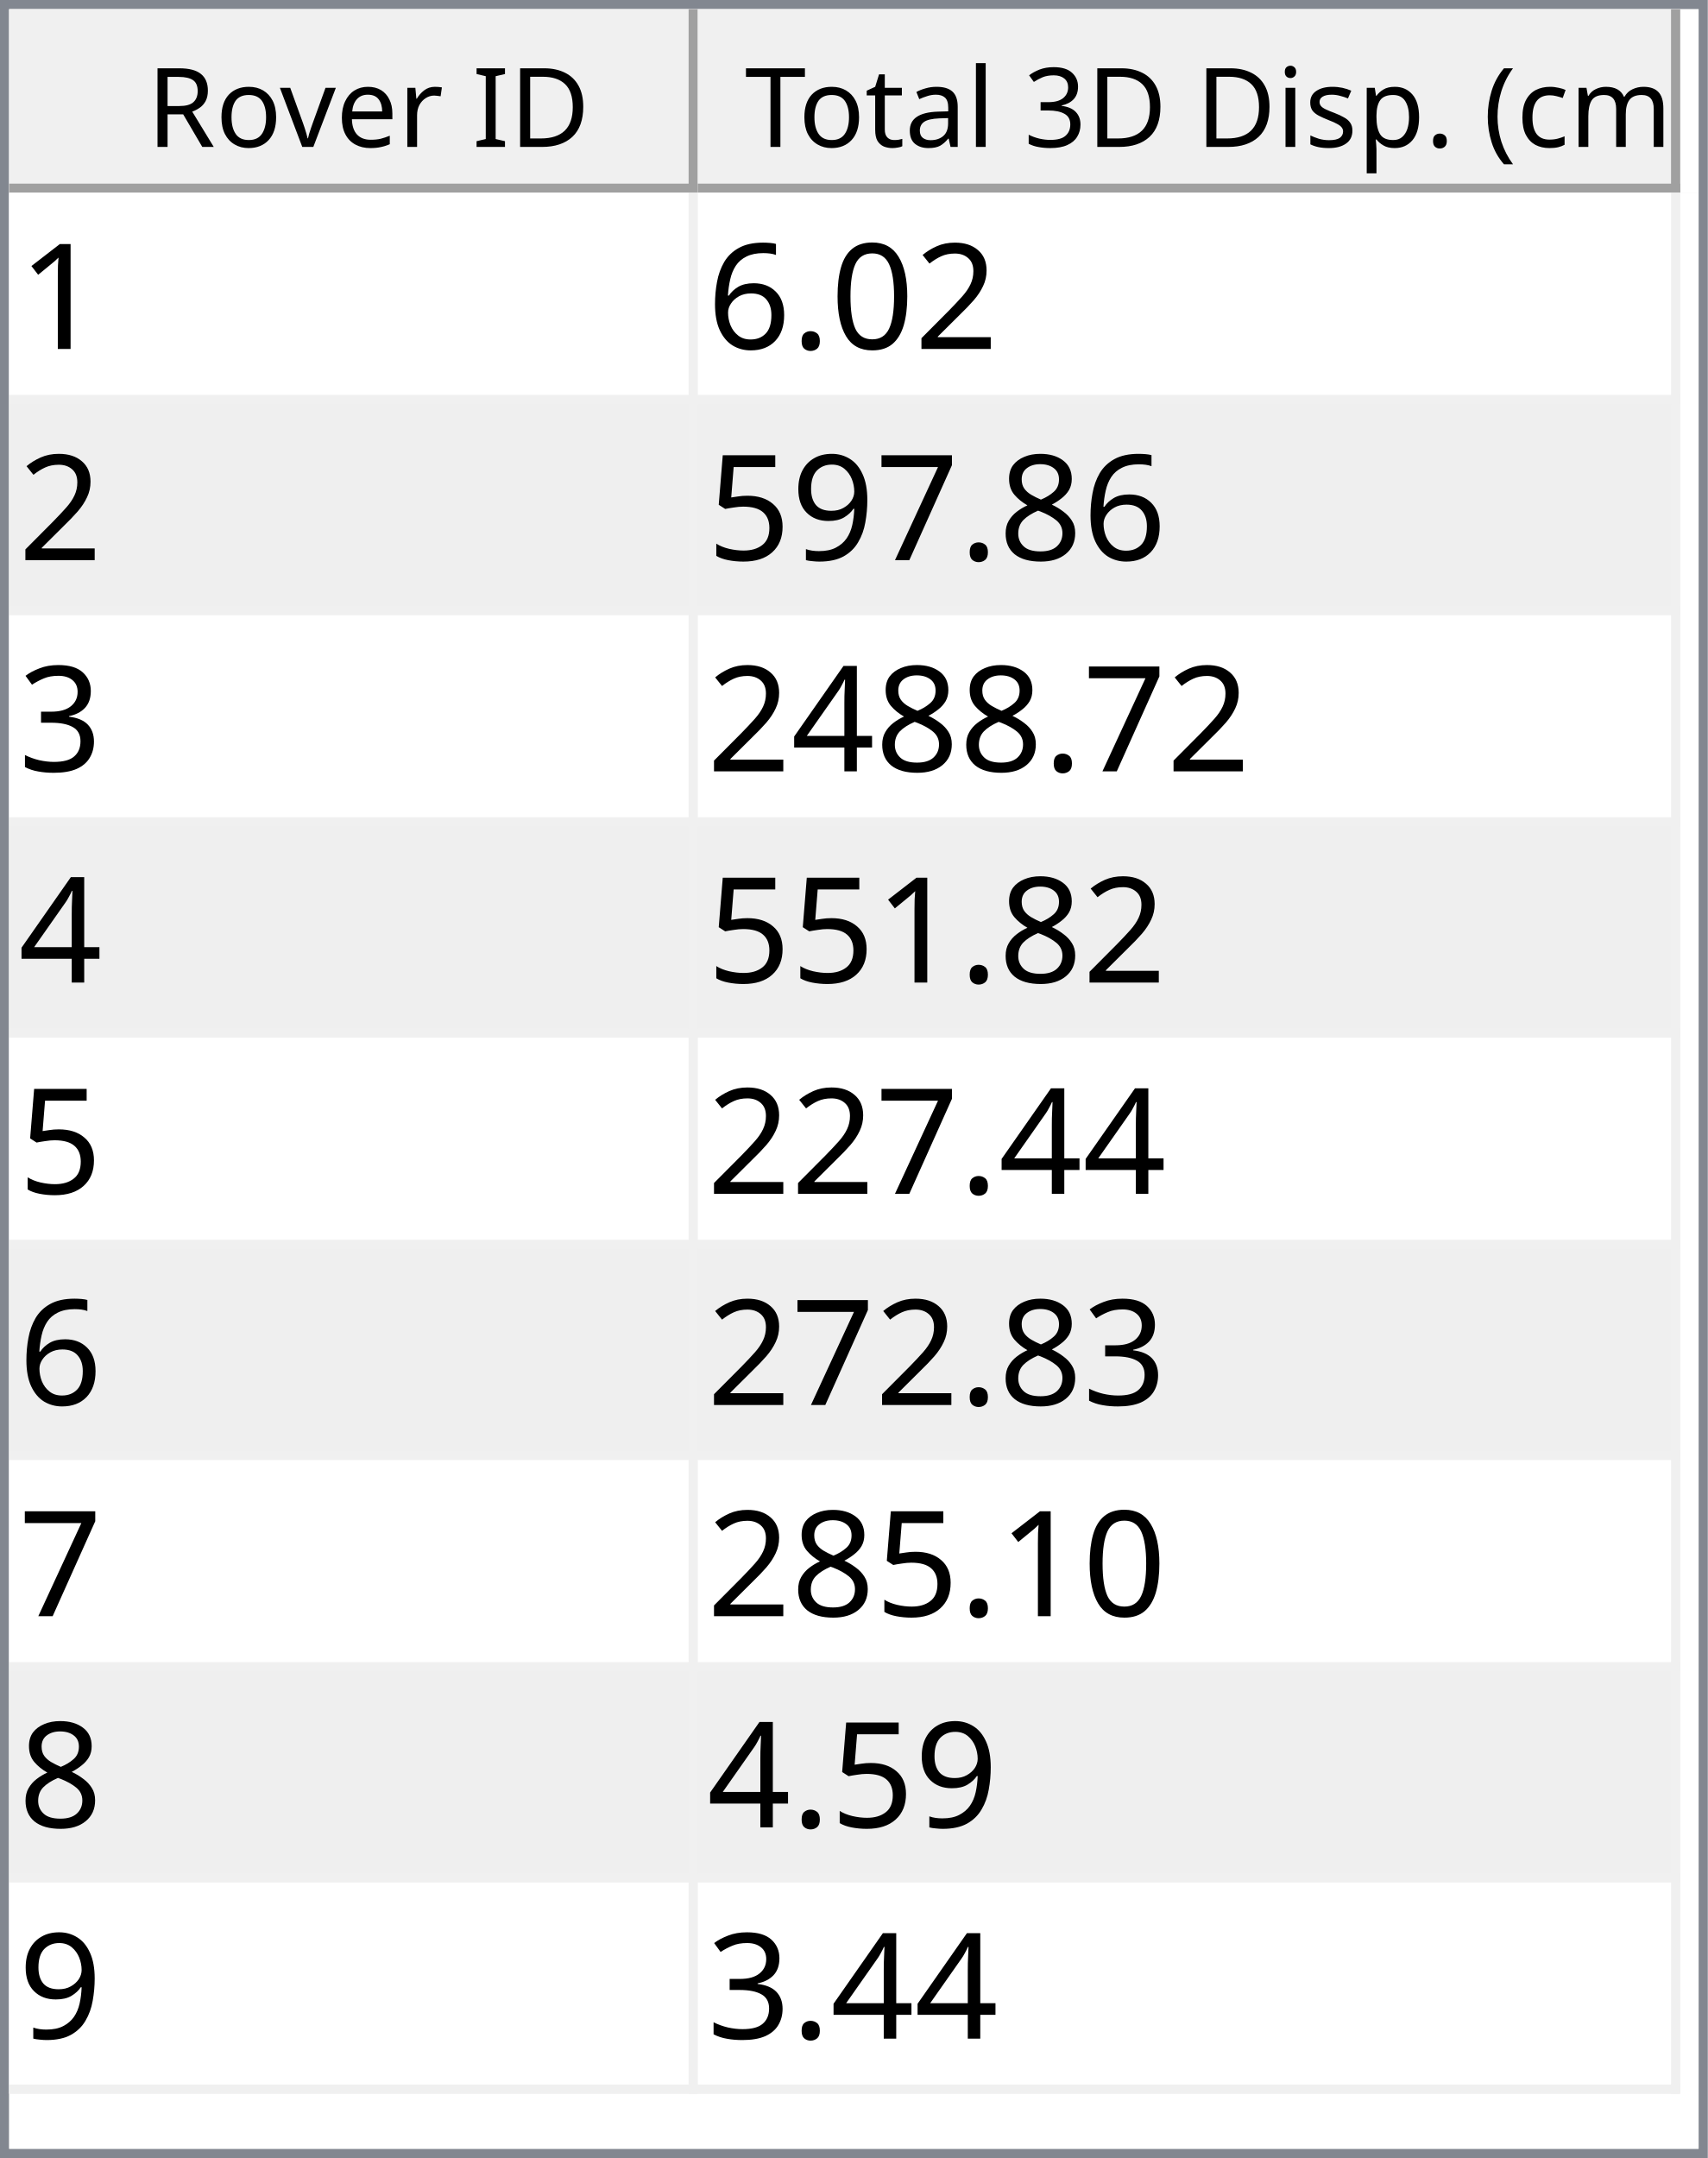
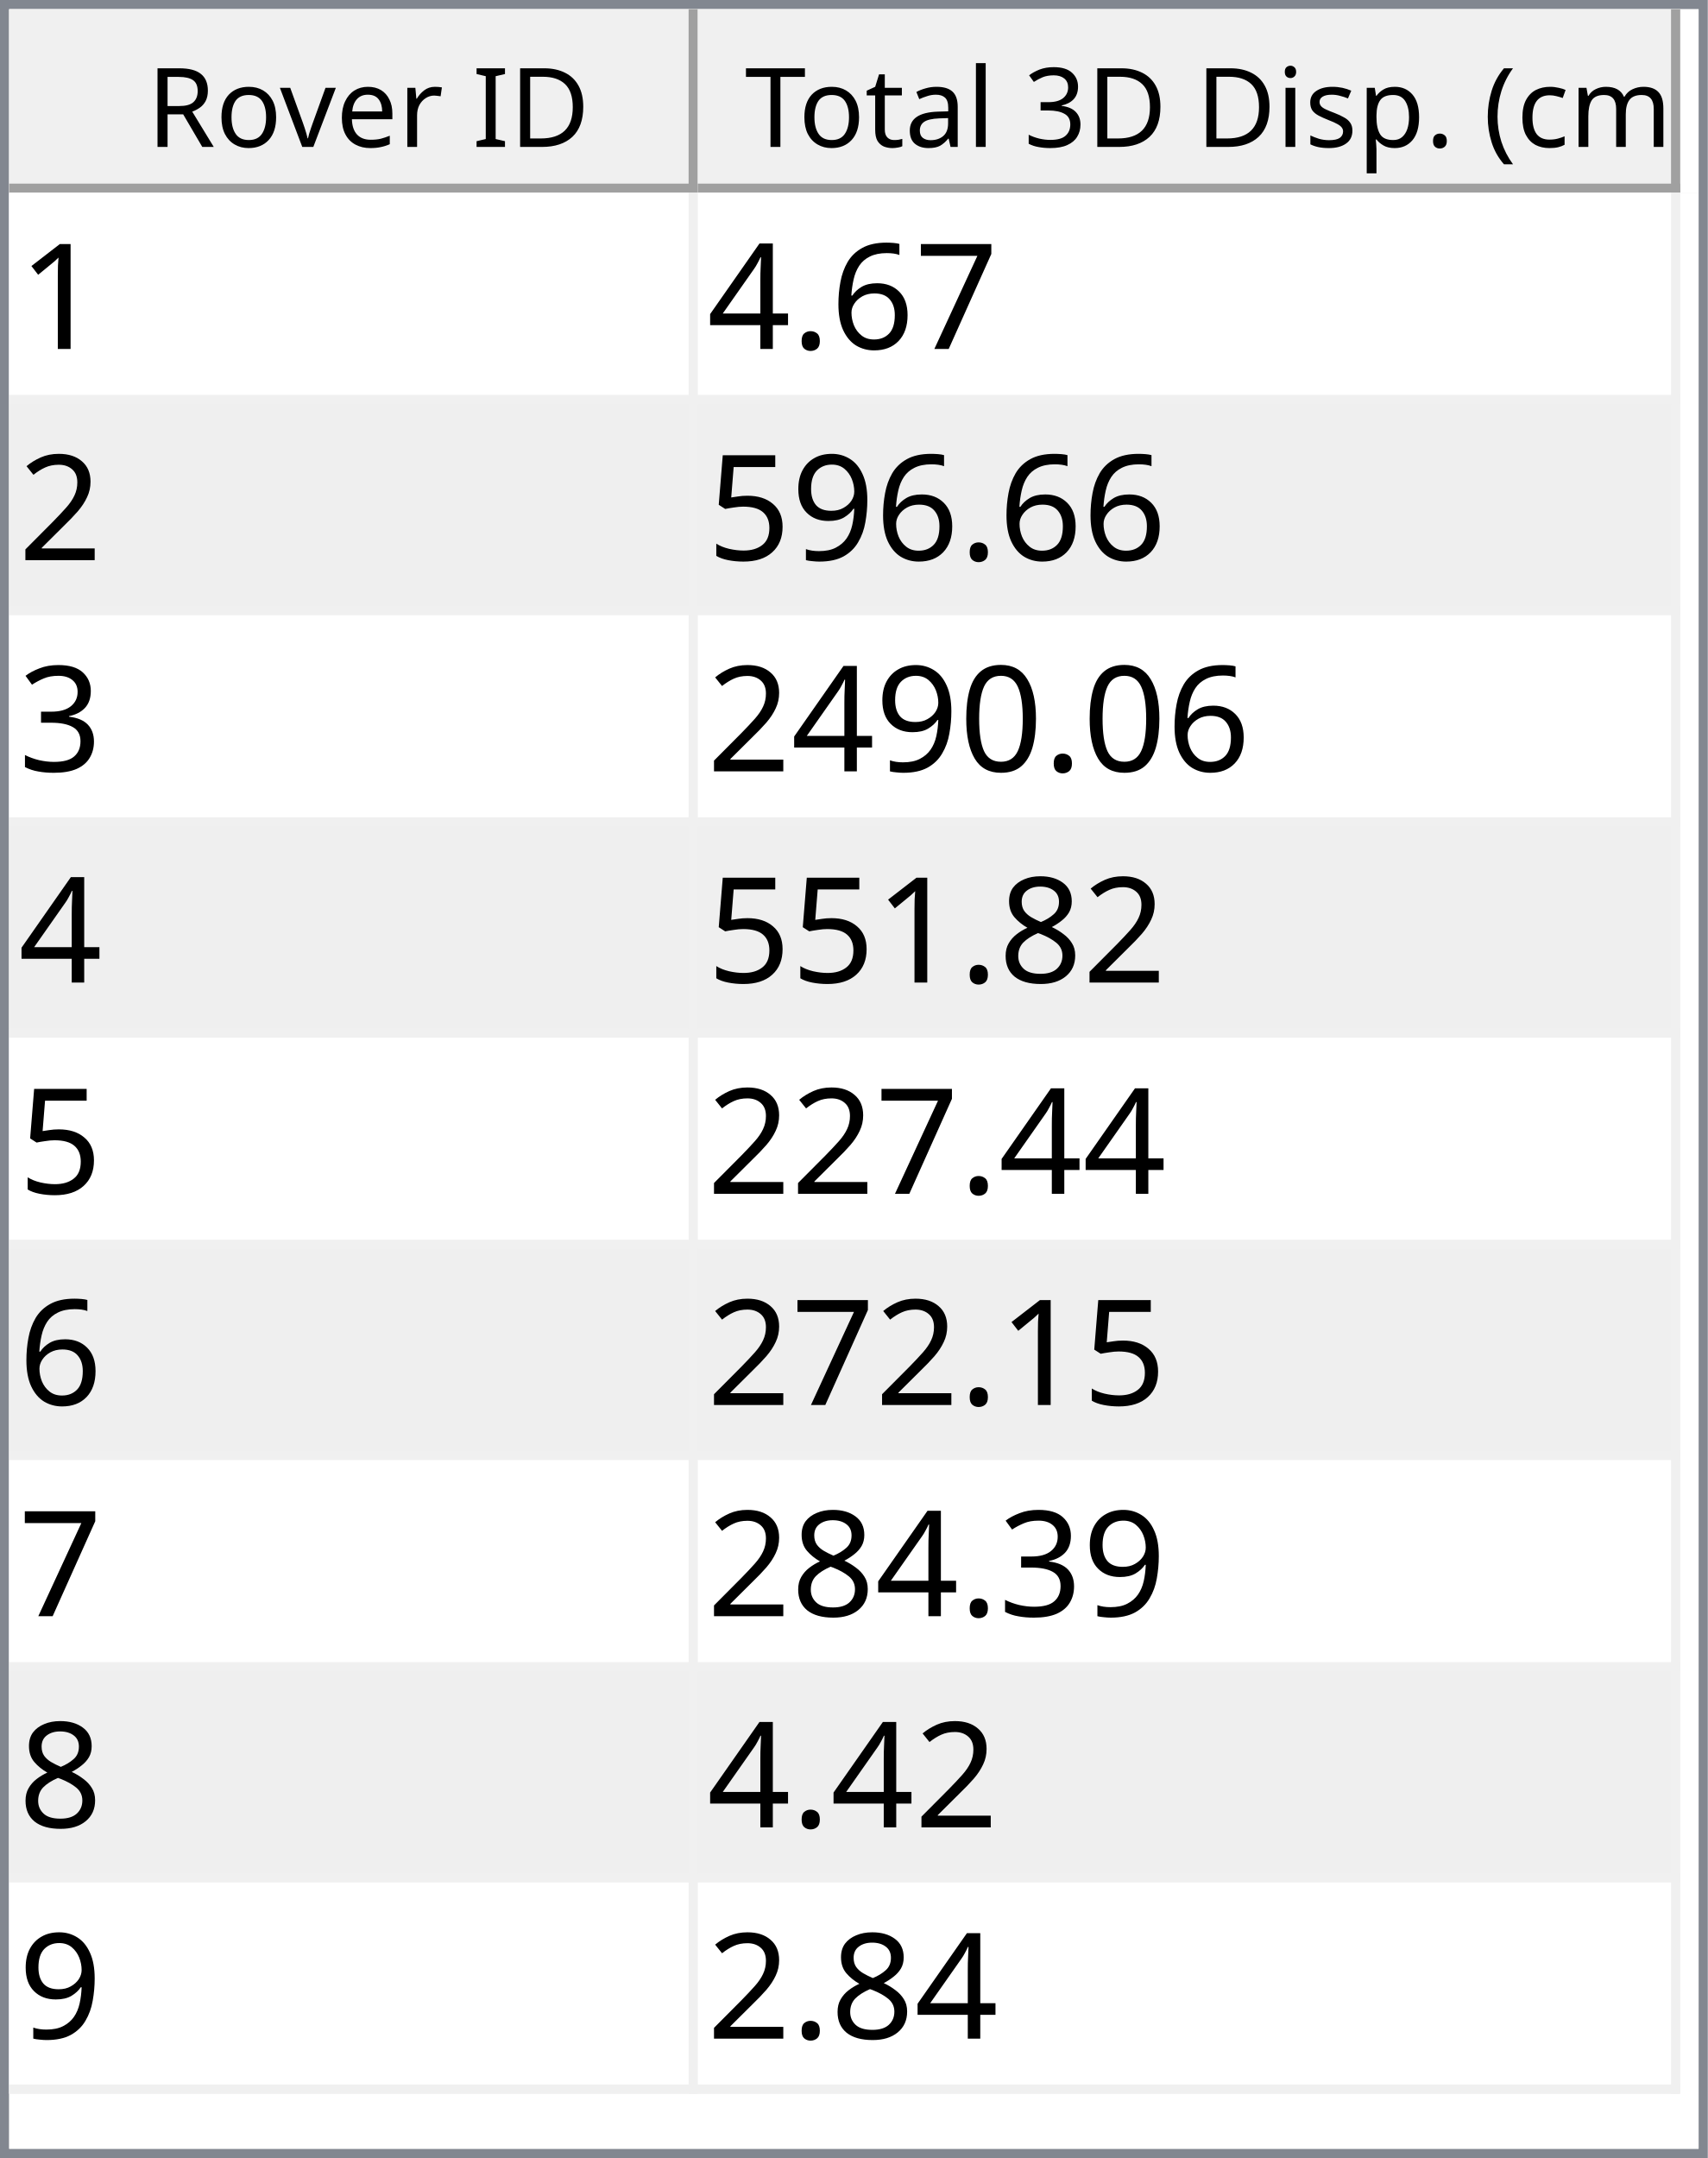
<svg xmlns="http://www.w3.org/2000/svg" style="fill-opacity:1; color-rendering:auto; color-interpolation:auto; text-rendering:auto; stroke:black; stroke-linecap:square; stroke-miterlimit:10; shape-rendering:auto; stroke-opacity:1; fill:black; stroke-dasharray:none; font-weight:normal; stroke-width:1; font-family:'Dialog'; font-style:normal; stroke-linejoin:miter; font-size:12px; stroke-dashoffset:0; image-rendering:auto;" width="186" height="235">
  <defs id="genericDefs" />
  <g>
    <defs id="defs1">
      <clipPath clipPathUnits="userSpaceOnUse" id="clipPath1">
        <path d="M0 0 L186 0 L186 235 L0 235 L0 0 Z" />
      </clipPath>
      <clipPath clipPathUnits="userSpaceOnUse" id="clipPath2">
        <path d="M0 0 L0 235 L186 235 L186 0 Z" />
      </clipPath>
      <clipPath clipPathUnits="userSpaceOnUse" id="clipPath3">
        <path d="M0 0 L0 20 L184 20 L184 0 Z" />
      </clipPath>
      <clipPath clipPathUnits="userSpaceOnUse" id="clipPath4">
        <path d="M0 0 L0 20 L75 20 L75 0 Z" />
      </clipPath>
      <clipPath clipPathUnits="userSpaceOnUse" id="clipPath5">
        <path d="M1 1 L1 19 L74 19 L74 1 Z" />
      </clipPath>
      <clipPath clipPathUnits="userSpaceOnUse" id="clipPath6">
        <path d="M0 0 L0 18 L73 18 L73 0 Z" />
      </clipPath>
      <clipPath clipPathUnits="userSpaceOnUse" id="clipPath7">
        <path d="M-0.5 -0.5 L-0.5 19.5 L74.5 19.5 L74.5 -0.5 Z" />
      </clipPath>
      <clipPath clipPathUnits="userSpaceOnUse" id="clipPath8">
        <path d="M0 0 L0 20 L107 20 L107 0 Z" />
      </clipPath>
      <clipPath clipPathUnits="userSpaceOnUse" id="clipPath9">
        <path d="M1 1 L1 19 L106 19 L106 1 Z" />
      </clipPath>
      <clipPath clipPathUnits="userSpaceOnUse" id="clipPath10">
        <path d="M0 0 L0 18 L105 18 L105 0 Z" />
      </clipPath>
      <clipPath clipPathUnits="userSpaceOnUse" id="clipPath11">
        <path d="M-0.5 -0.5 L-0.5 19.5 L106.5 19.5 L106.5 -0.5 Z" />
      </clipPath>
      <clipPath clipPathUnits="userSpaceOnUse" id="clipPath12">
        <path d="M0 0 L0 213 L184 213 L184 0 Z" />
      </clipPath>
      <clipPath clipPathUnits="userSpaceOnUse" id="clipPath13">
        <path d="M0 0 L0 207 L182 207 L182 0 Z" />
      </clipPath>
      <clipPath clipPathUnits="userSpaceOnUse" id="clipPath14">
        <path d="M-0.5 -0.5 L-0.5 206.5 L181.5 206.5 L181.5 -0.5 Z" />
      </clipPath>
      <clipPath clipPathUnits="userSpaceOnUse" id="clipPath15">
        <path d="M0 0 L0 22 L74 22 L74 0 Z" />
      </clipPath>
      <clipPath clipPathUnits="userSpaceOnUse" id="clipPath16">
        <path d="M0 0 L0 22 L106 22 L106 0 Z" />
      </clipPath>
      <font horiz-adv-x="64.551" id="font1">
        <font-face ascent="107.91" descent="25.098" units-per-em="100" style="font-style:normal; font-family:Segoe UI; font-weight:normal;" />
        <missing-glyph horiz-adv-x="64.551" d="M8.109 0 L8.109 68.266 L56.453 68.266 L56.453 0 L8.109 0 ZM15.328 7.234 L49.219 7.234 L49.219 61.031 L15.328 61.031 L15.328 7.234 Z" />
        <glyph unicode="D" horiz-adv-x="70.117" d="M9.188 0 L9.188 70.016 L28.516 70.016 Q65.531 70.016 65.531 35.891 Q65.531 19.672 55.25 9.836 Q44.969 0 27.734 0 L9.188 0 ZM17.391 62.594 L17.391 7.422 L27.828 7.422 Q41.609 7.422 49.273 14.797 Q56.938 22.172 56.938 35.688 Q56.938 62.594 28.328 62.594 L17.391 62.594 Z" />
        <glyph unicode="I" horiz-adv-x="26.611" d="M17.391 0 L9.188 0 L9.188 70.016 L17.391 70.016 L17.391 0 Z" />
        <glyph unicode=" " horiz-adv-x="27.393" d="" />
        <glyph unicode="r" horiz-adv-x="34.766" d="M34.188 41.891 Q32.078 43.5 28.125 43.5 Q23 43.5 19.555 38.672 Q16.109 33.844 16.109 25.484 L16.109 0 L8.109 0 L8.109 50 L16.109 50 L16.109 39.703 L16.312 39.703 Q18.016 44.969 21.531 47.922 Q25.047 50.875 29.391 50.875 Q32.516 50.875 34.188 50.203 L34.188 41.891 Z" />
        <glyph unicode="e" horiz-adv-x="52.295" d="M48.297 23 L12.984 23 Q13.188 14.656 17.484 10.109 Q21.781 5.562 29.297 5.562 Q37.75 5.562 44.828 11.141 L44.828 3.609 Q38.234 -1.172 27.391 -1.172 Q16.797 -1.172 10.742 5.641 Q4.688 12.453 4.688 24.812 Q4.688 36.469 11.305 43.82 Q17.922 51.172 27.734 51.172 Q37.547 51.172 42.922 44.828 Q48.297 38.484 48.297 27.203 L48.297 23 ZM40.094 29.781 Q40.047 36.719 36.75 40.578 Q33.453 44.438 27.594 44.438 Q21.922 44.438 17.969 40.383 Q14.016 36.328 13.094 29.781 L40.094 29.781 Z" />
        <glyph unicode="v" horiz-adv-x="47.9" d="M47.406 50 L27.484 0 L19.625 0 L0.688 50 L9.469 50 L22.172 13.672 Q23.578 9.672 23.922 6.688 L24.125 6.688 Q24.609 10.453 25.688 13.484 L38.969 50 L47.406 50 Z" />
        <glyph unicode="o" horiz-adv-x="58.594" d="M29 -1.172 Q17.922 -1.172 11.305 5.836 Q4.688 12.844 4.688 24.422 Q4.688 37.016 11.57 44.094 Q18.453 51.172 30.172 51.172 Q41.359 51.172 47.633 44.289 Q53.906 37.406 53.906 25.203 Q53.906 13.234 47.141 6.031 Q40.375 -1.172 29 -1.172 ZM29.594 44.438 Q21.875 44.438 17.383 39.188 Q12.891 33.938 12.891 24.703 Q12.891 15.828 17.43 10.695 Q21.969 5.562 29.594 5.562 Q37.359 5.562 41.531 10.594 Q45.703 15.625 45.703 24.906 Q45.703 34.281 41.531 39.359 Q37.359 44.438 29.594 44.438 Z" />
        <glyph unicode="R" horiz-adv-x="59.814" d="M59.375 0 L49.609 0 L37.891 19.625 Q36.281 22.359 34.766 24.289 Q33.25 26.219 31.664 27.438 Q30.078 28.656 28.25 29.219 Q26.422 29.781 24.125 29.781 L17.391 29.781 L17.391 0 L9.188 0 L9.188 70.016 L30.078 70.016 Q34.672 70.016 38.555 68.867 Q42.438 67.719 45.289 65.375 Q48.141 63.031 49.758 59.547 Q51.375 56.062 51.375 51.375 Q51.375 47.703 50.273 44.656 Q49.172 41.609 47.148 39.211 Q45.125 36.812 42.266 35.133 Q39.406 33.453 35.844 32.516 L35.844 32.328 Q37.594 31.547 38.891 30.547 Q40.188 29.547 41.359 28.18 Q42.531 26.812 43.68 25.078 Q44.828 23.344 46.234 21.047 L59.375 0 ZM17.391 62.594 L17.391 37.203 L28.516 37.203 Q31.594 37.203 34.203 38.133 Q36.812 39.062 38.719 40.797 Q40.625 42.531 41.703 45.047 Q42.781 47.562 42.781 50.688 Q42.781 56.297 39.141 59.445 Q35.5 62.594 28.609 62.594 L17.391 62.594 Z" />
        <glyph unicode=")" horiz-adv-x="30.176" d="M8.297 -15.922 L1.172 -15.922 Q16.406 2.344 16.406 26.812 Q16.406 51.469 1.078 70.016 L8.297 70.016 Q23.531 52.156 23.531 26.703 Q23.531 1.375 8.297 -15.922 Z" />
        <glyph unicode="m" horiz-adv-x="86.133" d="M79.109 0 L71.094 0 L71.094 28.719 Q71.094 37.016 68.531 40.727 Q65.969 44.438 59.906 44.438 Q54.781 44.438 51.195 39.75 Q47.609 35.062 47.609 28.516 L47.609 0 L39.594 0 L39.594 29.688 Q39.594 44.438 28.219 44.438 Q22.953 44.438 19.531 40.016 Q16.109 35.594 16.109 28.516 L16.109 0 L8.109 0 L8.109 50 L16.109 50 L16.109 42.094 L16.312 42.094 Q21.625 51.172 31.844 51.172 Q36.969 51.172 40.773 48.312 Q44.578 45.453 46 40.828 Q51.562 51.172 62.594 51.172 Q79.109 51.172 79.109 30.812 L79.109 0 Z" />
        <glyph unicode="c" horiz-adv-x="46.191" d="M42.188 2.297 Q36.422 -1.172 28.516 -1.172 Q17.828 -1.172 11.258 5.789 Q4.688 12.75 4.688 23.828 Q4.688 36.188 11.766 43.68 Q18.844 51.172 30.672 51.172 Q37.25 51.172 42.281 48.734 L42.281 40.531 Q36.719 44.438 30.375 44.438 Q22.703 44.438 17.797 38.945 Q12.891 33.453 12.891 24.516 Q12.891 15.719 17.508 10.641 Q22.125 5.562 29.891 5.562 Q36.422 5.562 42.188 9.906 L42.188 2.297 Z" />
        <glyph unicode="(" horiz-adv-x="30.176" d="M29.109 -15.922 L21.969 -15.922 Q6.844 1.375 6.844 26.703 Q6.844 52.156 21.969 70.016 L29.203 70.016 Q13.875 51.469 13.875 26.812 Q13.875 2.344 29.109 -15.922 Z" />
        <glyph unicode="." horiz-adv-x="21.68" d="M10.891 -1.078 Q8.641 -1.078 7.055 0.539 Q5.469 2.156 5.469 4.391 Q5.469 6.641 7.055 8.273 Q8.641 9.906 10.891 9.906 Q13.188 9.906 14.797 8.273 Q16.406 6.641 16.406 4.391 Q16.406 2.156 14.797 0.539 Q13.188 -1.078 10.891 -1.078 Z" />
        <glyph unicode="p" horiz-adv-x="58.789" d="M16.312 7.234 L16.109 7.234 L16.109 -23 L8.109 -23 L8.109 50 L16.109 50 L16.109 41.219 L16.312 41.219 Q22.219 51.172 33.594 51.172 Q43.266 51.172 48.688 44.461 Q54.109 37.75 54.109 26.469 Q54.109 13.922 48 6.375 Q41.891 -1.172 31.297 -1.172 Q21.578 -1.172 16.312 7.234 ZM16.109 27.391 L16.109 20.406 Q16.109 14.203 20.141 9.883 Q24.172 5.562 30.375 5.562 Q37.641 5.562 41.773 11.133 Q45.906 16.703 45.906 26.609 Q45.906 34.969 42.047 39.703 Q38.188 44.438 31.594 44.438 Q24.609 44.438 20.359 39.578 Q16.109 34.719 16.109 27.391 Z" />
        <glyph unicode="s" horiz-adv-x="42.432" d="M5.078 1.812 L5.078 10.406 Q11.625 5.562 19.484 5.562 Q30.031 5.562 30.031 12.594 Q30.031 14.594 29.125 15.992 Q28.219 17.391 26.68 18.461 Q25.141 19.531 23.07 20.383 Q21 21.234 18.609 22.172 Q15.281 23.484 12.766 24.828 Q10.25 26.172 8.57 27.859 Q6.891 29.547 6.031 31.695 Q5.172 33.844 5.172 36.719 Q5.172 40.234 6.789 42.945 Q8.406 45.656 11.086 47.484 Q13.766 49.312 17.211 50.242 Q20.656 51.172 24.312 51.172 Q30.812 51.172 35.938 48.922 L35.938 40.828 Q30.422 44.438 23.25 44.438 Q21 44.438 19.195 43.922 Q17.391 43.406 16.094 42.477 Q14.797 41.547 14.086 40.258 Q13.375 38.969 13.375 37.406 Q13.375 35.453 14.086 34.133 Q14.797 32.812 16.164 31.789 Q17.531 30.766 19.484 29.938 Q21.438 29.109 23.922 28.125 Q27.25 26.859 29.883 25.516 Q32.516 24.172 34.375 22.484 Q36.234 20.797 37.234 18.602 Q38.234 16.406 38.234 13.375 Q38.234 9.672 36.602 6.938 Q34.969 4.203 32.234 2.398 Q29.5 0.594 25.93 -0.289 Q22.359 -1.172 18.453 -1.172 Q10.75 -1.172 5.078 1.812 Z" />
        <glyph unicode="i" horiz-adv-x="24.219" d="M12.203 62.703 Q10.062 62.703 8.547 64.164 Q7.031 65.625 7.031 67.875 Q7.031 70.125 8.547 71.609 Q10.062 73.094 12.203 73.094 Q14.406 73.094 15.945 71.609 Q17.484 70.125 17.484 67.875 Q17.484 65.719 15.945 64.211 Q14.406 62.703 12.203 62.703 ZM16.109 0 L8.109 0 L8.109 50 L16.109 50 L16.109 0 Z" />
        <glyph unicode="3" horiz-adv-x="53.906" d="M46.531 19.828 Q46.531 15.094 44.75 11.211 Q42.969 7.328 39.719 4.57 Q36.469 1.812 31.93 0.297 Q27.391 -1.219 21.922 -1.219 Q11.922 -1.219 6 2.594 L6 11.188 Q13.094 5.609 22.219 5.609 Q25.875 5.609 28.828 6.539 Q31.781 7.469 33.906 9.227 Q36.031 10.984 37.18 13.477 Q38.328 15.969 38.328 19.094 Q38.328 32.812 18.797 32.812 L12.984 32.812 L12.984 39.594 L18.5 39.594 Q35.797 39.594 35.797 52.484 Q35.797 64.406 22.609 64.406 Q15.188 64.406 8.688 59.422 L8.688 67.188 Q15.375 71.188 24.609 71.188 Q29 71.188 32.57 69.969 Q36.141 68.75 38.68 66.555 Q41.219 64.359 42.609 61.281 Q44 58.203 44 54.5 Q44 40.672 30.031 36.719 L30.031 36.531 Q33.594 36.141 36.625 34.797 Q39.656 33.453 41.852 31.305 Q44.047 29.156 45.289 26.25 Q46.531 23.344 46.531 19.828 Z" />
        <glyph unicode="l" horiz-adv-x="24.219" d="M16.109 0 L8.109 0 L8.109 74.031 L16.109 74.031 L16.109 0 Z" />
        <glyph unicode="a" horiz-adv-x="50.879" d="M43.891 0 L35.891 0 L35.891 7.812 L35.688 7.812 Q30.469 -1.172 20.312 -1.172 Q12.844 -1.172 8.617 2.781 Q4.391 6.734 4.391 13.281 Q4.391 27.297 20.906 29.594 L35.891 31.688 Q35.891 44.438 25.594 44.438 Q16.547 44.438 9.281 38.281 L9.281 46.484 Q16.656 51.172 26.266 51.172 Q43.891 51.172 43.891 32.516 L43.891 0 ZM35.891 25.297 L23.828 23.641 Q18.266 22.859 15.43 20.875 Q12.594 18.891 12.594 13.875 Q12.594 10.203 15.211 7.883 Q17.828 5.562 22.172 5.562 Q28.125 5.562 32.008 9.742 Q35.891 13.922 35.891 20.312 L35.891 25.297 Z" />
        <glyph unicode="t" horiz-adv-x="33.887" d="M31.297 0.484 Q28.469 -1.078 23.828 -1.078 Q10.688 -1.078 10.688 13.578 L10.688 43.172 L2.094 43.172 L2.094 50 L10.688 50 L10.688 62.203 L18.703 64.797 L18.703 50 L31.297 50 L31.297 43.172 L18.703 43.172 L18.703 14.984 Q18.703 9.969 20.414 7.82 Q22.125 5.672 26.078 5.672 Q29.109 5.672 31.297 7.328 L31.297 0.484 Z" />
        <glyph unicode="T" horiz-adv-x="52.393" d="M50.594 62.594 L30.375 62.594 L30.375 0 L22.172 0 L22.172 62.594 L2 62.594 L2 70.016 L50.594 70.016 L50.594 62.594 Z" />
      </font>
      <font horiz-adv-x="75.0" id="font2">
        <font-face ascent="100.537" descent="21.973" units-per-em="100" style="font-style:normal; font-family:sans-serif; font-weight:normal;" />
        <missing-glyph horiz-adv-x="75.0" d="M12.5 0 L12.5 62.5 L62.5 62.5 L62.5 0 L12.5 0 ZM14.062 1.562 L60.938 1.562 L60.938 60.938 L14.062 60.938 L14.062 1.562 Z" />
        <glyph unicode="1" horiz-adv-x="55.615" d="M37.25 0 L28.469 0 L28.469 56 Q25.297 52.984 20.141 49.953 Q14.984 46.922 10.891 45.406 L10.891 53.906 Q18.266 57.375 23.781 62.305 Q29.297 67.234 31.594 71.875 L37.25 71.875 L37.25 0 Z" />
+         <glyph unicode="7" horiz-adv-x="55.615" d="M4.734 62.203 L4.734 70.656 L51.078 70.656 L51.078 63.812 Q44.234 56.547 37.523 44.484 Q30.812 32.422 27.156 19.672 Q24.516 10.688 23.781 0 L14.75 0 Q14.891 8.453 18.062 20.414 Q21.234 32.375 27.172 43.484 Q33.109 54.594 39.797 62.203 L4.734 62.203 Z" />
+         <glyph unicode="6" horiz-adv-x="55.615" d="M49.75 54.047 L41.016 53.375 Q39.844 58.547 37.703 60.891 Q34.125 64.656 28.906 64.656 Q24.703 64.656 21.531 62.312 Q17.391 59.281 14.992 53.469 Q12.594 47.656 12.5 36.922 Q15.672 41.75 20.266 44.094 Q24.859 46.438 29.891 46.438 Q38.672 46.438 44.852 39.969 Q51.031 33.5 51.031 23.25 Q51.031 16.5 48.125 10.719 Q45.219 4.938 40.141 1.859 Q35.062 -1.219 28.609 -1.219 Q17.625 -1.219 10.695 6.859 Q3.766 14.938 3.766 33.5 Q3.766 54.25 11.422 63.672 Q18.109 71.875 29.438 71.875 Q37.891 71.875 43.289 67.141 Q48.688 62.406 49.75 54.047 ZM13.875 23.188 Q13.875 18.656 15.797 14.508 Q17.719 10.359 21.188 8.18 Q24.656 6 28.469 6 Q34.031 6 38.039 10.492 Q42.047 14.984 42.047 22.703 Q42.047 30.125 38.086 34.398 Q34.125 38.672 28.125 38.672 Q22.172 38.672 18.023 34.398 Q13.875 30.125 13.875 23.188 Z" />
+         <glyph unicode="." horiz-adv-x="27.783" d="M9.078 0 L9.078 10.016 L19.094 10.016 L19.094 0 L9.078 0 Z" />
+         <glyph unicode="4" horiz-adv-x="55.615" d="M32.328 0 L32.328 17.141 L1.266 17.141 L1.266 25.203 L33.938 71.578 L41.109 71.578 L41.109 25.203 L50.781 25.203 L50.781 17.141 L41.109 17.141 L41.109 0 L32.328 0 ZM32.328 25.203 L32.328 57.469 L9.906 25.203 L32.328 25.203 Z" />
        <glyph unicode="2" horiz-adv-x="55.615" d="M50.344 8.453 L50.344 0 L3.031 0 Q2.938 3.172 4.047 6.109 Q5.859 10.938 9.836 15.625 Q13.812 20.312 21.344 26.469 Q33.016 36.031 37.117 41.625 Q41.219 47.219 41.219 52.203 Q41.219 57.422 37.477 61.008 Q33.734 64.594 27.734 64.594 Q21.391 64.594 17.578 60.789 Q13.766 56.984 13.719 50.25 L4.688 51.172 Q5.609 61.281 11.664 66.578 Q17.719 71.875 27.938 71.875 Q38.234 71.875 44.242 66.164 Q50.25 60.453 50.25 52 Q50.25 47.703 48.492 43.555 Q46.734 39.406 42.656 34.812 Q38.578 30.219 29.109 22.219 Q21.188 15.578 18.945 13.211 Q16.703 10.844 15.234 8.453 L50.344 8.453 Z" />
-         <glyph unicode="0" horiz-adv-x="55.615" d="M4.156 35.297 Q4.156 48 6.766 55.742 Q9.375 63.484 14.523 67.68 Q19.672 71.875 27.484 71.875 Q33.25 71.875 37.594 69.555 Q41.938 67.234 44.773 62.867 Q47.609 58.5 49.219 52.227 Q50.828 45.953 50.828 35.297 Q50.828 22.703 48.242 14.969 Q45.656 7.234 40.508 3.008 Q35.359 -1.219 27.484 -1.219 Q17.141 -1.219 11.234 6.203 Q4.156 15.141 4.156 35.297 ZM13.188 35.297 Q13.188 17.672 17.312 11.836 Q21.438 6 27.484 6 Q33.547 6 37.672 11.859 Q41.797 17.719 41.797 35.297 Q41.797 52.984 37.672 58.789 Q33.547 64.594 27.391 64.594 Q21.344 64.594 17.719 59.469 Q13.188 52.938 13.188 35.297 Z" />
-         <glyph unicode="." horiz-adv-x="27.783" d="M9.078 0 L9.078 10.016 L19.094 10.016 L19.094 0 L9.078 0 Z" />
-         <glyph unicode="6" horiz-adv-x="55.615" d="M49.75 54.047 L41.016 53.375 Q39.844 58.547 37.703 60.891 Q34.125 64.656 28.906 64.656 Q24.703 64.656 21.531 62.312 Q17.391 59.281 14.992 53.469 Q12.594 47.656 12.5 36.922 Q15.672 41.75 20.266 44.094 Q24.859 46.438 29.891 46.438 Q38.672 46.438 44.852 39.969 Q51.031 33.5 51.031 23.25 Q51.031 16.5 48.125 10.719 Q45.219 4.938 40.141 1.859 Q35.062 -1.219 28.609 -1.219 Q17.625 -1.219 10.695 6.859 Q3.766 14.938 3.766 33.5 Q3.766 54.25 11.422 63.672 Q18.109 71.875 29.438 71.875 Q37.891 71.875 43.289 67.141 Q48.688 62.406 49.75 54.047 ZM13.875 23.188 Q13.875 18.656 15.797 14.508 Q17.719 10.359 21.188 8.18 Q24.656 6 28.469 6 Q34.031 6 38.039 10.492 Q42.047 14.984 42.047 22.703 Q42.047 30.125 38.086 34.398 Q34.125 38.672 28.125 38.672 Q22.172 38.672 18.023 34.398 Q13.875 30.125 13.875 23.188 Z" />
-         <glyph unicode="8" horiz-adv-x="55.615" d="M17.672 38.812 Q12.203 40.828 9.57 44.539 Q6.938 48.25 6.938 53.422 Q6.938 61.234 12.555 66.555 Q18.172 71.875 27.484 71.875 Q36.859 71.875 42.578 66.43 Q48.297 60.984 48.297 53.172 Q48.297 48.188 45.68 44.508 Q43.062 40.828 37.75 38.812 Q44.344 36.672 47.781 31.883 Q51.219 27.094 51.219 20.453 Q51.219 11.281 44.727 5.031 Q38.234 -1.219 27.641 -1.219 Q17.047 -1.219 10.547 5.055 Q4.047 11.328 4.047 20.703 Q4.047 27.688 7.594 32.398 Q11.141 37.109 17.672 38.812 ZM15.922 53.719 Q15.922 48.641 19.195 45.414 Q22.469 42.188 27.688 42.188 Q32.766 42.188 36.016 45.383 Q39.266 48.578 39.266 53.219 Q39.266 58.062 35.914 61.359 Q32.562 64.656 27.594 64.656 Q22.562 64.656 19.242 61.43 Q15.922 58.203 15.922 53.719 ZM13.094 20.656 Q13.094 16.891 14.875 13.375 Q16.656 9.859 20.172 7.93 Q23.688 6 27.734 6 Q34.031 6 38.133 10.055 Q42.234 14.109 42.234 20.359 Q42.234 26.703 38.016 30.859 Q33.797 35.016 27.438 35.016 Q21.234 35.016 17.164 30.914 Q13.094 26.812 13.094 20.656 Z" />
-         <glyph unicode="7" horiz-adv-x="55.615" d="M4.734 62.203 L4.734 70.656 L51.078 70.656 L51.078 63.812 Q44.234 56.547 37.523 44.484 Q30.812 32.422 27.156 19.672 Q24.516 10.688 23.781 0 L14.75 0 Q14.891 8.453 18.062 20.414 Q21.234 32.375 27.172 43.484 Q33.109 54.594 39.797 62.203 L4.734 62.203 Z" />
        <glyph unicode="9" horiz-adv-x="55.615" d="M5.469 16.547 L13.922 17.328 Q14.984 11.375 18.016 8.688 Q21.047 6 25.781 6 Q29.828 6 32.883 7.859 Q35.938 9.719 37.891 12.82 Q39.844 15.922 41.164 21.195 Q42.484 26.469 42.484 31.938 Q42.484 32.516 42.438 33.688 Q39.797 29.5 35.234 26.883 Q30.672 24.266 25.344 24.266 Q16.453 24.266 10.305 30.711 Q4.156 37.156 4.156 47.703 Q4.156 58.594 10.578 65.234 Q17 71.875 26.656 71.875 Q33.641 71.875 39.43 68.117 Q45.219 64.359 48.219 57.398 Q51.219 50.438 51.219 37.25 Q51.219 23.531 48.242 15.406 Q45.266 7.281 39.383 3.031 Q33.5 -1.219 25.594 -1.219 Q17.188 -1.219 11.867 3.445 Q6.547 8.109 5.469 16.547 ZM41.453 48.141 Q41.453 55.719 37.43 60.156 Q33.406 64.594 27.734 64.594 Q21.875 64.594 17.531 59.812 Q13.188 55.031 13.188 47.406 Q13.188 40.578 17.312 36.305 Q21.438 32.031 27.484 32.031 Q33.594 32.031 37.523 36.305 Q41.453 40.578 41.453 48.141 Z" />
        <glyph unicode="5" horiz-adv-x="55.615" d="M4.156 18.75 L13.375 19.531 Q14.406 12.797 18.141 9.398 Q21.875 6 27.156 6 Q33.5 6 37.891 10.789 Q42.281 15.578 42.281 23.484 Q42.281 31 38.062 35.352 Q33.844 39.703 27 39.703 Q22.75 39.703 19.336 37.773 Q15.922 35.844 13.969 32.766 L5.719 33.844 L12.641 70.609 L48.25 70.609 L48.25 62.203 L19.672 62.203 L15.828 42.969 Q22.266 47.469 29.344 47.469 Q38.719 47.469 45.164 40.969 Q51.609 34.469 51.609 24.266 Q51.609 14.547 45.953 7.469 Q39.062 -1.219 27.156 -1.219 Q17.391 -1.219 11.211 4.25 Q5.031 9.719 4.156 18.75 Z" />
        <glyph unicode="3" horiz-adv-x="55.615" d="M4.203 18.891 L12.984 20.062 Q14.5 12.594 18.141 9.297 Q21.781 6 27 6 Q33.203 6 37.477 10.297 Q41.75 14.594 41.75 20.953 Q41.75 27 37.797 30.93 Q33.844 34.859 27.734 34.859 Q25.25 34.859 21.531 33.891 L22.516 41.609 Q23.391 41.5 23.922 41.5 Q29.547 41.5 34.039 44.43 Q38.531 47.359 38.531 53.469 Q38.531 58.297 35.258 61.477 Q31.984 64.656 26.812 64.656 Q21.688 64.656 18.266 61.43 Q14.844 58.203 13.875 51.766 L5.078 53.328 Q6.688 62.156 12.398 67.016 Q18.109 71.875 26.609 71.875 Q32.469 71.875 37.398 69.359 Q42.328 66.844 44.945 62.5 Q47.562 58.156 47.562 53.266 Q47.562 48.641 45.07 44.828 Q42.578 41.016 37.703 38.766 Q44.047 37.312 47.562 32.695 Q51.078 28.078 51.078 21.141 Q51.078 11.766 44.242 5.25 Q37.406 -1.266 26.953 -1.266 Q17.531 -1.266 11.305 4.352 Q5.078 9.969 4.203 18.891 Z" />
-         <glyph unicode="4" horiz-adv-x="55.615" d="M32.328 0 L32.328 17.141 L1.266 17.141 L1.266 25.203 L33.938 71.578 L41.109 71.578 L41.109 25.203 L50.781 25.203 L50.781 17.141 L41.109 17.141 L41.109 0 L32.328 0 ZM32.328 25.203 L32.328 57.469 L9.906 25.203 L32.328 25.203 Z" />
+         <glyph unicode="0" horiz-adv-x="55.615" d="M4.156 35.297 Q4.156 48 6.766 55.742 Q9.375 63.484 14.523 67.68 Q19.672 71.875 27.484 71.875 Q33.25 71.875 37.594 69.555 Q41.938 67.234 44.773 62.867 Q47.609 58.5 49.219 52.227 Q50.828 45.953 50.828 35.297 Q50.828 22.703 48.242 14.969 Q45.656 7.234 40.508 3.008 Q35.359 -1.219 27.484 -1.219 Q17.141 -1.219 11.234 6.203 Q4.156 15.141 4.156 35.297 ZM13.188 35.297 Q13.188 17.672 17.312 11.836 Q21.438 6 27.484 6 Q33.547 6 37.672 11.859 Q41.797 17.719 41.797 35.297 Q41.797 52.984 37.672 58.789 Q33.547 64.594 27.391 64.594 Q21.344 64.594 17.719 59.469 Q13.188 52.938 13.188 35.297 Z" />
+         <glyph unicode="8" horiz-adv-x="55.615" d="M17.672 38.812 Q12.203 40.828 9.57 44.539 Q6.938 48.25 6.938 53.422 Q6.938 61.234 12.555 66.555 Q18.172 71.875 27.484 71.875 Q36.859 71.875 42.578 66.43 Q48.297 60.984 48.297 53.172 Q48.297 48.188 45.68 44.508 Q43.062 40.828 37.75 38.812 Q44.344 36.672 47.781 31.883 Q51.219 27.094 51.219 20.453 Q51.219 11.281 44.727 5.031 Q38.234 -1.219 27.641 -1.219 Q17.047 -1.219 10.547 5.055 Q4.047 11.328 4.047 20.703 Q4.047 27.688 7.594 32.398 Q11.141 37.109 17.672 38.812 ZM15.922 53.719 Q15.922 48.641 19.195 45.414 Q22.469 42.188 27.688 42.188 Q32.766 42.188 36.016 45.383 Q39.266 48.578 39.266 53.219 Q39.266 58.062 35.914 61.359 Q32.562 64.656 27.594 64.656 Q22.562 64.656 19.242 61.43 Q15.922 58.203 15.922 53.719 ZM13.094 20.656 Q13.094 16.891 14.875 13.375 Q16.656 9.859 20.172 7.93 Q23.688 6 27.734 6 Q34.031 6 38.133 10.055 Q42.234 14.109 42.234 20.359 Q42.234 26.703 38.016 30.859 Q33.797 35.016 27.438 35.016 Q21.234 35.016 17.164 30.914 Q13.094 26.812 13.094 20.656 Z" />
      </font>
    </defs>
    <g style="fill:white; stroke:white;">
      <rect x="0" y="0" width="186" style="clip-path:url(#clipPath1); stroke:none;" height="235" />
    </g>
    <g style="fill:white; text-rendering:optimizeSpeed; color-rendering:optimizeSpeed; image-rendering:optimizeSpeed; shape-rendering:crispEdges; stroke:white; color-interpolation:sRGB;">
      <rect x="0" width="186" height="235" y="0" style="stroke:none;" />
      <path style="stroke:none;" d="M0 235 L186 235 L186 0 L0 0 Z" />
    </g>
    <g style="fill:rgb(240,240,240); font-family:'Segoe UI'; stroke:rgb(240,240,240);">
      <rect x="0" y="0" width="186" style="clip-path:url(#clipPath2); stroke:none;" height="235" />
    </g>
    <g style="fill:rgb(130,135,144); font-family:'Segoe UI'; stroke:rgb(130,135,144);">
      <path d="M0 0 L186 0 L186 235 L0 235 L0 0 ZM1 1 L185 1 L185 234 L1 234 L1 1 Z" style="fill-rule:evenodd; clip-path:url(#clipPath2); stroke:none;" />
    </g>
    <g style="fill:white; font-family:'Segoe UI'; stroke:white;" transform="translate(1,1)">
      <rect x="0" y="0" width="184" style="clip-path:url(#clipPath3); stroke:none;" height="20" />
    </g>
    <g style="fill:rgb(240,240,240); font-family:'Segoe UI'; stroke:rgb(240,240,240);" transform="translate(1,1)">
      <rect x="0" y="0" width="75" style="clip-path:url(#clipPath4); stroke:none;" height="20" />
    </g>
    <g style="font-family:'Segoe UI';" transform="translate(2,2)">
      <text x="14" xml:space="preserve" y="14" style="clip-path:url(#clipPath6); stroke:none;">Rover ID</text>
    </g>
    <g style="fill:rgb(160,160,160); font-family:'Segoe UI'; stroke:rgb(160,160,160); stroke-linejoin:bevel;" transform="translate(1.5,1.5)">
      <line x1="74" x2="74" y1="0" style="fill:none; clip-path:url(#clipPath7);" y2="19" />
    </g>
    <g style="fill:rgb(160,160,160); font-family:'Segoe UI'; stroke:rgb(160,160,160); stroke-linejoin:bevel;" transform="matrix(1,0,0,1,1,1) translate(0.5,0.5)">
      <line x1="0" x2="74" y1="19" style="fill:none; clip-path:url(#clipPath7);" y2="19" />
    </g>
    <g style="fill:rgb(240,240,240); font-family:'Segoe UI'; stroke:rgb(240,240,240);" transform="translate(76,1)">
      <rect x="0" y="0" width="107" style="clip-path:url(#clipPath8); stroke:none;" height="20" />
    </g>
    <g style="font-family:'Segoe UI';" transform="translate(77,2)">
      <text x="1" xml:space="preserve" y="14" style="clip-path:url(#clipPath10); stroke:none;"> Total 3D Disp. (cm)</text>
    </g>
    <g style="fill:rgb(160,160,160); font-family:'Segoe UI'; stroke:rgb(160,160,160); stroke-linejoin:bevel;" transform="translate(76.5,1.5)">
      <line x1="106" x2="106" y1="0" style="fill:none; clip-path:url(#clipPath11);" y2="19" />
    </g>
    <g style="fill:rgb(160,160,160); font-family:'Segoe UI'; stroke:rgb(160,160,160); stroke-linejoin:bevel;" transform="matrix(1,0,0,1,76,1) translate(0.5,0.5)">
      <line x1="0" x2="106" y1="19" style="fill:none; clip-path:url(#clipPath11);" y2="19" />
    </g>
    <g style="fill:white; font-family:'Segoe UI'; stroke:white;" transform="translate(1,21)">
      <rect x="0" y="0" width="184" style="clip-path:url(#clipPath12); stroke:none;" height="213" />
    </g>
    <g style="fill:rgb(240,240,240); font-size:16px; font-family:sans-serif; stroke:rgb(240,240,240);" transform="translate(1,21)">
      <rect x="0" y="0" width="182" style="clip-path:url(#clipPath13); stroke:none;" height="207" />
      <line transform="translate(0.5,0.5)" x1="0" x2="181" y1="22" style="clip-path:url(#clipPath14); fill:none; stroke-linejoin:bevel;" y2="22" />
    </g>
    <g transform="matrix(1,0,0,1,1,21) translate(0.5,0.5)" style="fill:rgb(240,240,240); font-size:16px; font-family:sans-serif; stroke:rgb(240,240,240); stroke-linejoin:bevel;">
      <line x1="0" x2="181" y1="45" style="fill:none; clip-path:url(#clipPath14);" y2="45" />
    </g>
    <g transform="matrix(1,0,0,1,1,21) translate(0.5,0.5)" style="fill:rgb(240,240,240); font-size:16px; font-family:sans-serif; stroke:rgb(240,240,240); stroke-linejoin:bevel;">
      <line x1="0" x2="181" y1="68" style="fill:none; clip-path:url(#clipPath14);" y2="68" />
    </g>
    <g transform="matrix(1,0,0,1,1,21) translate(0.5,0.5)" style="fill:rgb(240,240,240); font-size:16px; font-family:sans-serif; stroke:rgb(240,240,240); stroke-linejoin:bevel;">
      <line x1="0" x2="181" y1="91" style="fill:none; clip-path:url(#clipPath14);" y2="91" />
    </g>
    <g transform="matrix(1,0,0,1,1,21) translate(0.5,0.5)" style="fill:rgb(240,240,240); font-size:16px; font-family:sans-serif; stroke:rgb(240,240,240); stroke-linejoin:bevel;">
      <line x1="0" x2="181" y1="114" style="fill:none; clip-path:url(#clipPath14);" y2="114" />
    </g>
    <g transform="matrix(1,0,0,1,1,21) translate(0.5,0.5)" style="fill:rgb(240,240,240); font-size:16px; font-family:sans-serif; stroke:rgb(240,240,240); stroke-linejoin:bevel;">
      <line x1="0" x2="181" y1="137" style="fill:none; clip-path:url(#clipPath14);" y2="137" />
    </g>
    <g transform="matrix(1,0,0,1,1,21) translate(0.5,0.5)" style="fill:rgb(240,240,240); font-size:16px; font-family:sans-serif; stroke:rgb(240,240,240); stroke-linejoin:bevel;">
      <line x1="0" x2="181" y1="160" style="fill:none; clip-path:url(#clipPath14);" y2="160" />
    </g>
    <g transform="matrix(1,0,0,1,1,21) translate(0.5,0.5)" style="fill:rgb(240,240,240); font-size:16px; font-family:sans-serif; stroke:rgb(240,240,240); stroke-linejoin:bevel;">
      <line x1="0" x2="181" y1="183" style="fill:none; clip-path:url(#clipPath14);" y2="183" />
    </g>
    <g transform="matrix(1,0,0,1,1,21) translate(0.5,0.5)" style="fill:rgb(240,240,240); font-size:16px; font-family:sans-serif; stroke:rgb(240,240,240); stroke-linejoin:bevel;">
      <line x1="0" x2="181" y1="206" style="fill:none; clip-path:url(#clipPath14);" y2="206" />
    </g>
    <g transform="matrix(1,0,0,1,1,21) translate(0.5,0.5)" style="fill:rgb(240,240,240); font-size:16px; font-family:sans-serif; stroke:rgb(240,240,240); stroke-linejoin:bevel;">
      <line x1="74" x2="74" y1="0" style="fill:none; clip-path:url(#clipPath14);" y2="206" />
    </g>
    <g transform="matrix(1,0,0,1,1,21) translate(0.5,0.5)" style="fill:rgb(240,240,240); font-size:16px; font-family:sans-serif; stroke:rgb(240,240,240); stroke-linejoin:bevel;">
      <line x1="181" x2="181" y1="0" style="fill:none; clip-path:url(#clipPath14);" y2="206" />
    </g>
    <g style="fill:white; font-size:16px; font-family:sans-serif; stroke:white;" transform="matrix(1,0,0,1,1,21)">
      <rect x="0" y="0" width="74" style="clip-path:url(#clipPath15); stroke:none;" height="22" />
      <text x="1" y="17" style="fill:black; clip-path:url(#clipPath15); stroke:none;" xml:space="preserve">1</text>
    </g>
    <g style="fill:white; font-size:16px; font-family:sans-serif; stroke:white;" transform="matrix(1,0,0,1,1,21) translate(75,0)">
      <rect x="0" y="0" width="106" style="clip-path:url(#clipPath16); stroke:none;" height="22" />
-       <text x="1" y="17" style="fill:black; clip-path:url(#clipPath16); stroke:none;" xml:space="preserve">6.02</text>
+       <text x="1" y="17" style="fill:black; clip-path:url(#clipPath16); stroke:none;" xml:space="preserve">4.67</text>
    </g>
    <g style="fill:rgb(239,239,239); font-size:16px; font-family:sans-serif; stroke:rgb(239,239,239);" transform="matrix(1,0,0,1,1,21) translate(0,23)">
      <rect x="0" y="0" width="74" style="clip-path:url(#clipPath15); stroke:none;" height="22" />
      <text x="1" y="17" style="fill:black; clip-path:url(#clipPath15); stroke:none;" xml:space="preserve">2</text>
    </g>
    <g style="fill:rgb(239,239,239); font-size:16px; font-family:sans-serif; stroke:rgb(239,239,239);" transform="matrix(1,0,0,1,1,21) translate(75,23)">
      <rect x="0" y="0" width="106" style="clip-path:url(#clipPath16); stroke:none;" height="22" />
-       <text x="1" y="17" style="fill:black; clip-path:url(#clipPath16); stroke:none;" xml:space="preserve">597.86</text>
+       <text x="1" y="17" style="fill:black; clip-path:url(#clipPath16); stroke:none;" xml:space="preserve">596.66</text>
    </g>
    <g style="fill:white; font-size:16px; font-family:sans-serif; stroke:white;" transform="matrix(1,0,0,1,1,21) translate(0,46)">
      <rect x="0" y="0" width="74" style="clip-path:url(#clipPath15); stroke:none;" height="22" />
      <text x="1" y="17" style="fill:black; clip-path:url(#clipPath15); stroke:none;" xml:space="preserve">3</text>
    </g>
    <g style="fill:white; font-size:16px; font-family:sans-serif; stroke:white;" transform="matrix(1,0,0,1,1,21) translate(75,46)">
      <rect x="0" y="0" width="106" style="clip-path:url(#clipPath16); stroke:none;" height="22" />
-       <text x="1" y="17" style="fill:black; clip-path:url(#clipPath16); stroke:none;" xml:space="preserve">2488.72</text>
+       <text x="1" y="17" style="fill:black; clip-path:url(#clipPath16); stroke:none;" xml:space="preserve">2490.06</text>
    </g>
    <g style="fill:rgb(239,239,239); font-size:16px; font-family:sans-serif; stroke:rgb(239,239,239);" transform="matrix(1,0,0,1,1,21) translate(0,69)">
      <rect x="0" y="0" width="74" style="clip-path:url(#clipPath15); stroke:none;" height="22" />
      <text x="1" y="17" style="fill:black; clip-path:url(#clipPath15); stroke:none;" xml:space="preserve">4</text>
    </g>
    <g style="fill:rgb(239,239,239); font-size:16px; font-family:sans-serif; stroke:rgb(239,239,239);" transform="matrix(1,0,0,1,1,21) translate(75,69)">
      <rect x="0" y="0" width="106" style="clip-path:url(#clipPath16); stroke:none;" height="22" />
      <text x="1" y="17" style="fill:black; clip-path:url(#clipPath16); stroke:none;" xml:space="preserve">551.82</text>
    </g>
    <g style="fill:white; font-size:16px; font-family:sans-serif; stroke:white;" transform="matrix(1,0,0,1,1,21) translate(0,92)">
      <rect x="0" y="0" width="74" style="clip-path:url(#clipPath15); stroke:none;" height="22" />
      <text x="1" y="17" style="fill:black; clip-path:url(#clipPath15); stroke:none;" xml:space="preserve">5</text>
    </g>
    <g style="fill:white; font-size:16px; font-family:sans-serif; stroke:white;" transform="matrix(1,0,0,1,1,21) translate(75,92)">
      <rect x="0" y="0" width="106" style="clip-path:url(#clipPath16); stroke:none;" height="22" />
      <text x="1" y="17" style="fill:black; clip-path:url(#clipPath16); stroke:none;" xml:space="preserve">227.44</text>
    </g>
    <g style="fill:rgb(239,239,239); font-size:16px; font-family:sans-serif; stroke:rgb(239,239,239);" transform="matrix(1,0,0,1,1,21) translate(0,115)">
      <rect x="0" y="0" width="74" style="clip-path:url(#clipPath15); stroke:none;" height="22" />
      <text x="1" y="17" style="fill:black; clip-path:url(#clipPath15); stroke:none;" xml:space="preserve">6</text>
    </g>
    <g style="fill:rgb(239,239,239); font-size:16px; font-family:sans-serif; stroke:rgb(239,239,239);" transform="matrix(1,0,0,1,1,21) translate(75,115)">
      <rect x="0" y="0" width="106" style="clip-path:url(#clipPath16); stroke:none;" height="22" />
-       <text x="1" y="17" style="fill:black; clip-path:url(#clipPath16); stroke:none;" xml:space="preserve">272.83</text>
+       <text x="1" y="17" style="fill:black; clip-path:url(#clipPath16); stroke:none;" xml:space="preserve">272.15</text>
    </g>
    <g style="fill:white; font-size:16px; font-family:sans-serif; stroke:white;" transform="matrix(1,0,0,1,1,21) translate(0,138)">
      <rect x="0" y="0" width="74" style="clip-path:url(#clipPath15); stroke:none;" height="22" />
      <text x="1" y="17" style="fill:black; clip-path:url(#clipPath15); stroke:none;" xml:space="preserve">7</text>
    </g>
    <g style="fill:white; font-size:16px; font-family:sans-serif; stroke:white;" transform="matrix(1,0,0,1,1,21) translate(75,138)">
      <rect x="0" y="0" width="106" style="clip-path:url(#clipPath16); stroke:none;" height="22" />
-       <text x="1" y="17" style="fill:black; clip-path:url(#clipPath16); stroke:none;" xml:space="preserve">285.10</text>
+       <text x="1" y="17" style="fill:black; clip-path:url(#clipPath16); stroke:none;" xml:space="preserve">284.39</text>
    </g>
    <g style="fill:rgb(239,239,239); font-size:16px; font-family:sans-serif; stroke:rgb(239,239,239);" transform="matrix(1,0,0,1,1,21) translate(0,161)">
      <rect x="0" y="0" width="74" style="clip-path:url(#clipPath15); stroke:none;" height="22" />
      <text x="1" y="17" style="fill:black; clip-path:url(#clipPath15); stroke:none;" xml:space="preserve">8</text>
    </g>
    <g style="fill:rgb(239,239,239); font-size:16px; font-family:sans-serif; stroke:rgb(239,239,239);" transform="matrix(1,0,0,1,1,21) translate(75,161)">
      <rect x="0" y="0" width="106" style="clip-path:url(#clipPath16); stroke:none;" height="22" />
-       <text x="1" y="17" style="fill:black; clip-path:url(#clipPath16); stroke:none;" xml:space="preserve">4.59</text>
+       <text x="1" y="17" style="fill:black; clip-path:url(#clipPath16); stroke:none;" xml:space="preserve">4.42</text>
    </g>
    <g style="fill:white; font-size:16px; font-family:sans-serif; stroke:white;" transform="matrix(1,0,0,1,1,21) translate(0,184)">
      <rect x="0" y="0" width="74" style="clip-path:url(#clipPath15); stroke:none;" height="22" />
      <text x="1" y="17" style="fill:black; clip-path:url(#clipPath15); stroke:none;" xml:space="preserve">9</text>
    </g>
    <g style="fill:white; font-size:16px; font-family:sans-serif; stroke:white;" transform="matrix(1,0,0,1,1,21) translate(75,184)">
      <rect x="0" y="0" width="106" style="clip-path:url(#clipPath16); stroke:none;" height="22" />
-       <text x="1" y="17" style="fill:black; clip-path:url(#clipPath16); stroke:none;" xml:space="preserve">3.44</text>
+       <text x="1" y="17" style="fill:black; clip-path:url(#clipPath16); stroke:none;" xml:space="preserve">2.84</text>
    </g>
  </g>
</svg>
